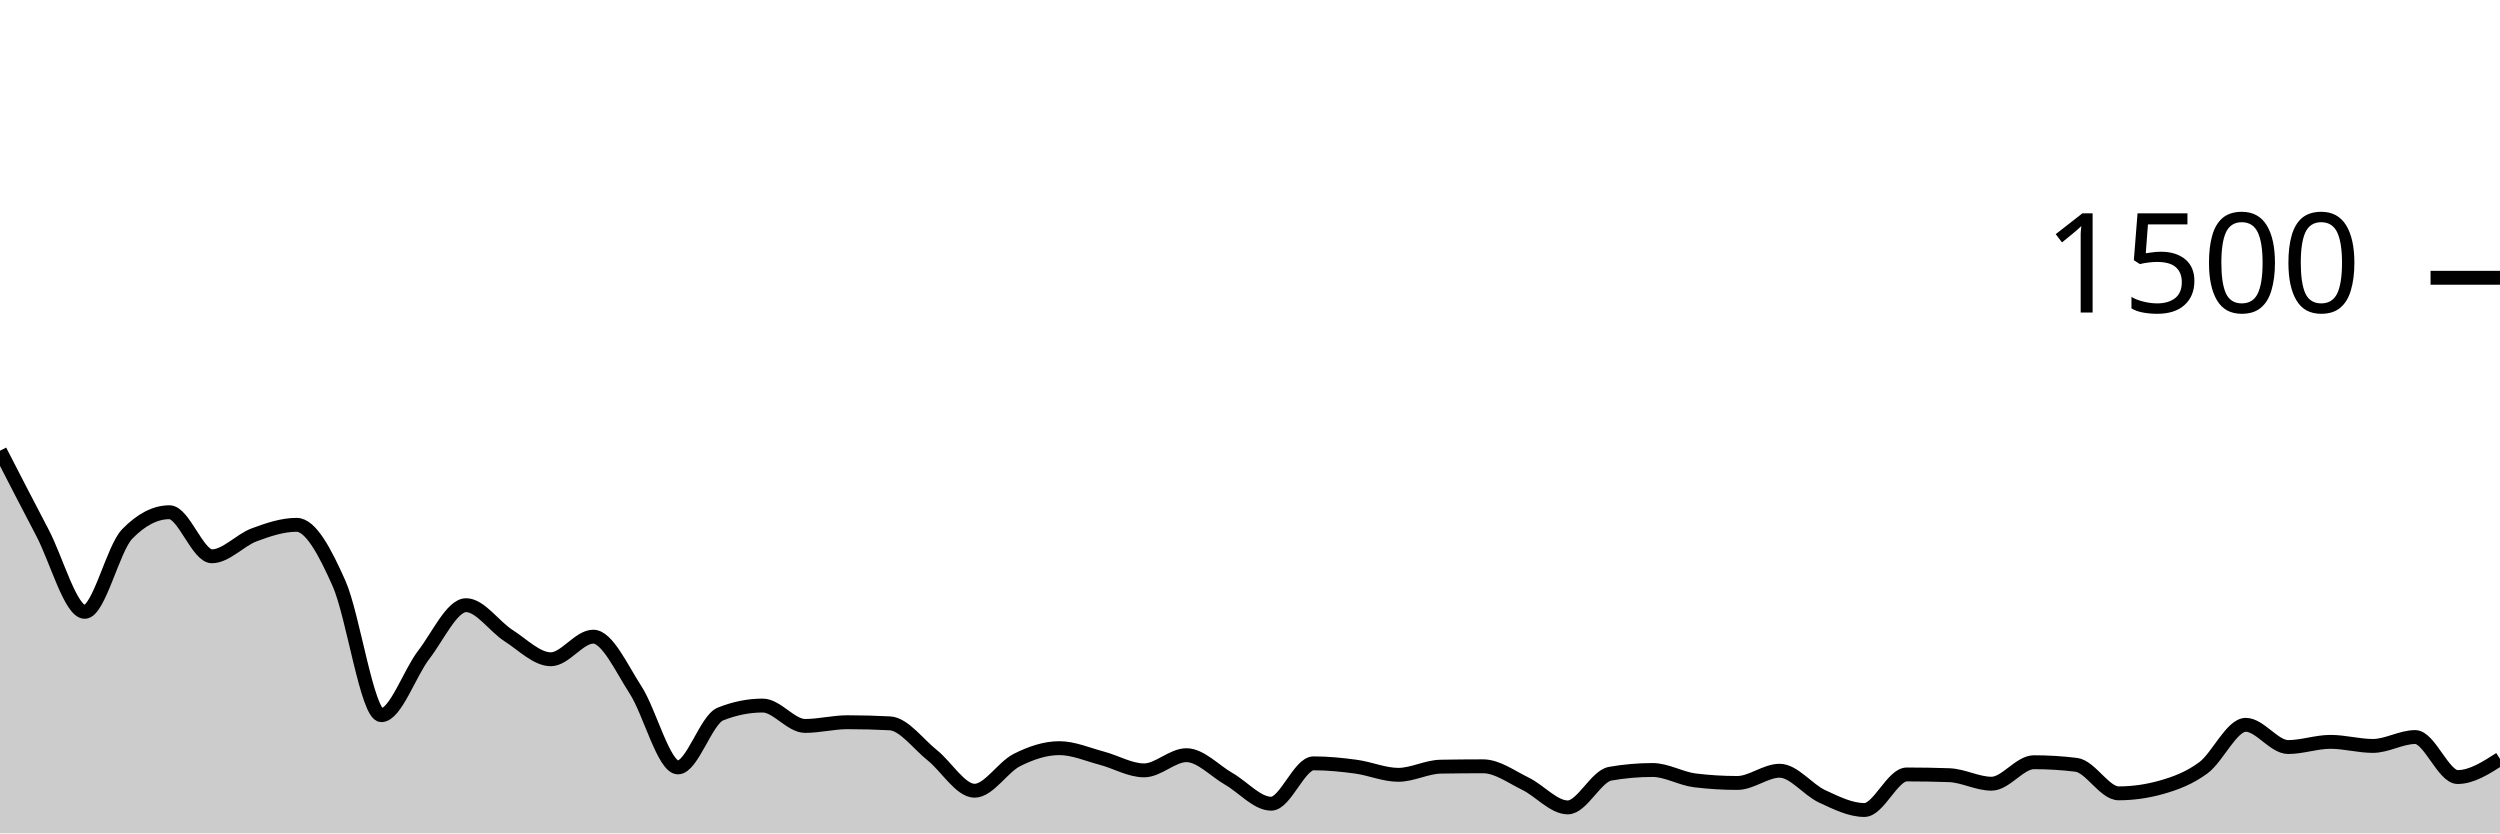
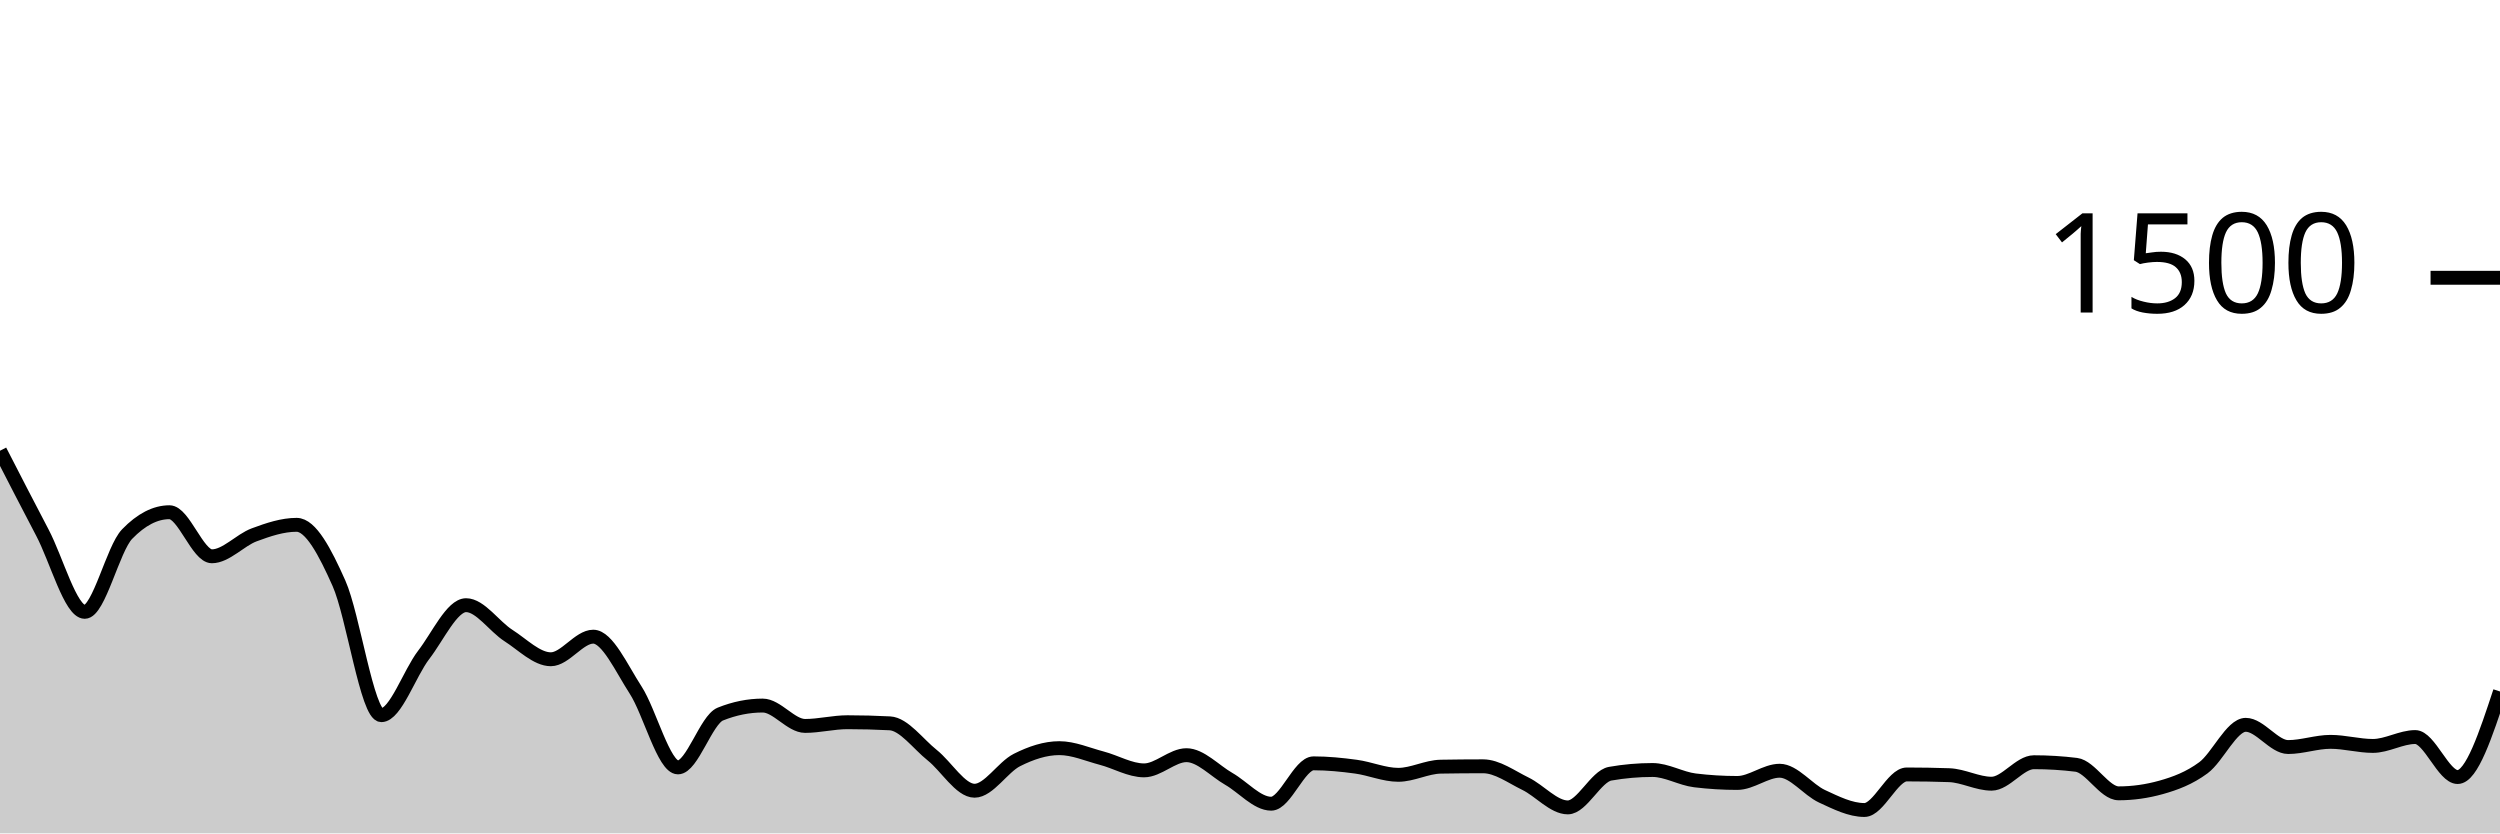
<svg xmlns="http://www.w3.org/2000/svg" viewBox="0 0 180 60">
  <g transform="translate(0,20)">
-     <path class="area" fill="rgba(0, 0, 0, 0.2)" d="M0,12.453C1.017,14.433,2.034,16.413,3.051,18.347C4.068,20.28,5.085,24.053,6.102,24.053C7.119,24.053,8.136,19.502,9.153,18.453C10.169,17.404,11.186,16.88,12.203,16.88C13.22,16.88,14.237,20.053,15.254,20.053C16.271,20.053,17.288,18.884,18.305,18.507C19.322,18.129,20.339,17.787,21.356,17.787C22.373,17.787,23.39,19.716,24.407,22C25.424,24.284,26.441,31.493,27.458,31.493C28.475,31.493,29.492,28.467,30.508,27.147C31.525,25.827,32.542,23.573,33.559,23.573C34.576,23.573,35.593,25.111,36.61,25.76C37.627,26.409,38.644,27.467,39.661,27.467C40.678,27.467,41.695,25.84,42.712,25.84C43.729,25.84,44.746,28.111,45.763,29.68C46.78,31.249,47.797,35.253,48.814,35.253C49.831,35.253,50.847,31.822,51.864,31.413C52.881,31.004,53.898,30.8,54.915,30.8C55.932,30.8,56.949,32.267,57.966,32.267C58.983,32.267,60,32,61.017,32C62.034,32,63.051,32.027,64.068,32.08C65.085,32.133,66.102,33.564,67.119,34.373C68.136,35.182,69.153,36.933,70.169,36.933C71.186,36.933,72.203,35.231,73.22,34.72C74.237,34.209,75.254,33.867,76.271,33.867C77.288,33.867,78.305,34.32,79.322,34.587C80.339,34.853,81.356,35.467,82.373,35.467C83.39,35.467,84.407,34.373,85.424,34.373C86.441,34.373,87.458,35.498,88.475,36.08C89.492,36.662,90.508,37.867,91.525,37.867C92.542,37.867,93.559,34.96,94.576,34.96C95.593,34.96,96.61,35.062,97.627,35.2C98.644,35.338,99.661,35.787,100.678,35.787C101.695,35.787,102.712,35.218,103.729,35.2C104.746,35.182,105.763,35.173,106.78,35.173C107.797,35.173,108.814,35.933,109.831,36.427C110.847,36.92,111.864,38.133,112.881,38.133C113.898,38.133,114.915,35.884,115.932,35.707C116.949,35.529,117.966,35.44,118.983,35.44C120,35.44,121.017,36.062,122.034,36.187C123.051,36.311,124.068,36.373,125.085,36.373C126.102,36.373,127.119,35.493,128.136,35.493C129.153,35.493,130.169,36.862,131.186,37.333C132.203,37.804,133.22,38.32,134.237,38.32C135.254,38.32,136.271,35.76,137.288,35.76C138.305,35.76,139.322,35.778,140.339,35.813C141.356,35.849,142.373,36.427,143.39,36.427C144.407,36.427,145.424,34.88,146.441,34.88C147.458,34.88,148.475,34.942,149.492,35.067C150.508,35.191,151.525,37.12,152.542,37.12C153.559,37.12,154.576,36.978,155.593,36.693C156.61,36.409,157.627,36.031,158.644,35.28C159.661,34.529,160.678,32.187,161.695,32.187C162.712,32.187,163.729,33.787,164.746,33.787C165.763,33.787,166.78,33.413,167.797,33.413C168.814,33.413,169.831,33.707,170.847,33.707C171.864,33.707,172.881,33.067,173.898,33.067C174.915,33.067,175.932,35.947,176.949,35.947C177.966,35.947,178.983,35.293,180,34.64L180,40C178.983,40,177.966,40,176.949,40C175.932,40,174.915,40,173.898,40C172.881,40,171.864,40,170.847,40C169.831,40,168.814,40,167.797,40C166.78,40,165.763,40,164.746,40C163.729,40,162.712,40,161.695,40C160.678,40,159.661,40,158.644,40C157.627,40,156.61,40,155.593,40C154.576,40,153.559,40,152.542,40C151.525,40,150.508,40,149.492,40C148.475,40,147.458,40,146.441,40C145.424,40,144.407,40,143.39,40C142.373,40,141.356,40,140.339,40C139.322,40,138.305,40,137.288,40C136.271,40,135.254,40,134.237,40C133.22,40,132.203,40,131.186,40C130.169,40,129.153,40,128.136,40C127.119,40,126.102,40,125.085,40C124.068,40,123.051,40,122.034,40C121.017,40,120,40,118.983,40C117.966,40,116.949,40,115.932,40C114.915,40,113.898,40,112.881,40C111.864,40,110.847,40,109.831,40C108.814,40,107.797,40,106.78,40C105.763,40,104.746,40,103.729,40C102.712,40,101.695,40,100.678,40C99.661,40,98.644,40,97.627,40C96.61,40,95.593,40,94.576,40C93.559,40,92.542,40,91.525,40C90.508,40,89.492,40,88.475,40C87.458,40,86.441,40,85.424,40C84.407,40,83.39,40,82.373,40C81.356,40,80.339,40,79.322,40C78.305,40,77.288,40,76.271,40C75.254,40,74.237,40,73.22,40C72.203,40,71.186,40,70.169,40C69.153,40,68.136,40,67.119,40C66.102,40,65.085,40,64.068,40C63.051,40,62.034,40,61.017,40C60,40,58.983,40,57.966,40C56.949,40,55.932,40,54.915,40C53.898,40,52.881,40,51.864,40C50.847,40,49.831,40,48.814,40C47.797,40,46.78,40,45.763,40C44.746,40,43.729,40,42.712,40C41.695,40,40.678,40,39.661,40C38.644,40,37.627,40,36.61,40C35.593,40,34.576,40,33.559,40C32.542,40,31.525,40,30.508,40C29.492,40,28.475,40,27.458,40C26.441,40,25.424,40,24.407,40C23.39,40,22.373,40,21.356,40C20.339,40,19.322,40,18.305,40C17.288,40,16.271,40,15.254,40C14.237,40,13.22,40,12.203,40C11.186,40,10.169,40,9.153,40C8.136,40,7.119,40,6.102,40C5.085,40,4.068,40,3.051,40C2.034,40,1.017,40,0,40Z" />
-     <path class="line" stroke="black" fill="none" d="M0,12.453C1.017,14.433,2.034,16.413,3.051,18.347C4.068,20.28,5.085,24.053,6.102,24.053C7.119,24.053,8.136,19.502,9.153,18.453C10.169,17.404,11.186,16.88,12.203,16.88C13.22,16.88,14.237,20.053,15.254,20.053C16.271,20.053,17.288,18.884,18.305,18.507C19.322,18.129,20.339,17.787,21.356,17.787C22.373,17.787,23.39,19.716,24.407,22C25.424,24.284,26.441,31.493,27.458,31.493C28.475,31.493,29.492,28.467,30.508,27.147C31.525,25.827,32.542,23.573,33.559,23.573C34.576,23.573,35.593,25.111,36.61,25.76C37.627,26.409,38.644,27.467,39.661,27.467C40.678,27.467,41.695,25.84,42.712,25.84C43.729,25.84,44.746,28.111,45.763,29.68C46.78,31.249,47.797,35.253,48.814,35.253C49.831,35.253,50.847,31.822,51.864,31.413C52.881,31.004,53.898,30.8,54.915,30.8C55.932,30.8,56.949,32.267,57.966,32.267C58.983,32.267,60,32,61.017,32C62.034,32,63.051,32.027,64.068,32.08C65.085,32.133,66.102,33.564,67.119,34.373C68.136,35.182,69.153,36.933,70.169,36.933C71.186,36.933,72.203,35.231,73.22,34.72C74.237,34.209,75.254,33.867,76.271,33.867C77.288,33.867,78.305,34.32,79.322,34.587C80.339,34.853,81.356,35.467,82.373,35.467C83.39,35.467,84.407,34.373,85.424,34.373C86.441,34.373,87.458,35.498,88.475,36.08C89.492,36.662,90.508,37.867,91.525,37.867C92.542,37.867,93.559,34.96,94.576,34.96C95.593,34.96,96.61,35.062,97.627,35.2C98.644,35.338,99.661,35.787,100.678,35.787C101.695,35.787,102.712,35.218,103.729,35.2C104.746,35.182,105.763,35.173,106.78,35.173C107.797,35.173,108.814,35.933,109.831,36.427C110.847,36.92,111.864,38.133,112.881,38.133C113.898,38.133,114.915,35.884,115.932,35.707C116.949,35.529,117.966,35.44,118.983,35.44C120,35.44,121.017,36.062,122.034,36.187C123.051,36.311,124.068,36.373,125.085,36.373C126.102,36.373,127.119,35.493,128.136,35.493C129.153,35.493,130.169,36.862,131.186,37.333C132.203,37.804,133.22,38.32,134.237,38.32C135.254,38.32,136.271,35.76,137.288,35.76C138.305,35.76,139.322,35.778,140.339,35.813C141.356,35.849,142.373,36.427,143.39,36.427C144.407,36.427,145.424,34.88,146.441,34.88C147.458,34.88,148.475,34.942,149.492,35.067C150.508,35.191,151.525,37.12,152.542,37.12C153.559,37.12,154.576,36.978,155.593,36.693C156.61,36.409,157.627,36.031,158.644,35.28C159.661,34.529,160.678,32.187,161.695,32.187C162.712,32.187,163.729,33.787,164.746,33.787C165.763,33.787,166.78,33.413,167.797,33.413C168.814,33.413,169.831,33.707,170.847,33.707C171.864,33.707,172.881,33.067,173.898,33.067C174.915,33.067,175.932,35.947,176.949,35.947C177.966,35.947,178.983,35.293,180,34.64" />
+     <path class="area" fill="rgba(0, 0, 0, 0.2)" d="M0,12.453C1.017,14.433,2.034,16.413,3.051,18.347C4.068,20.28,5.085,24.053,6.102,24.053C7.119,24.053,8.136,19.502,9.153,18.453C10.169,17.404,11.186,16.88,12.203,16.88C13.22,16.88,14.237,20.053,15.254,20.053C16.271,20.053,17.288,18.884,18.305,18.507C19.322,18.129,20.339,17.787,21.356,17.787C22.373,17.787,23.39,19.716,24.407,22C25.424,24.284,26.441,31.493,27.458,31.493C28.475,31.493,29.492,28.467,30.508,27.147C31.525,25.827,32.542,23.573,33.559,23.573C34.576,23.573,35.593,25.111,36.61,25.76C37.627,26.409,38.644,27.467,39.661,27.467C40.678,27.467,41.695,25.84,42.712,25.84C43.729,25.84,44.746,28.111,45.763,29.68C46.78,31.249,47.797,35.253,48.814,35.253C49.831,35.253,50.847,31.822,51.864,31.413C52.881,31.004,53.898,30.8,54.915,30.8C55.932,30.8,56.949,32.267,57.966,32.267C58.983,32.267,60,32,61.017,32C62.034,32,63.051,32.027,64.068,32.08C65.085,32.133,66.102,33.564,67.119,34.373C68.136,35.182,69.153,36.933,70.169,36.933C71.186,36.933,72.203,35.231,73.22,34.72C74.237,34.209,75.254,33.867,76.271,33.867C77.288,33.867,78.305,34.32,79.322,34.587C80.339,34.853,81.356,35.467,82.373,35.467C83.39,35.467,84.407,34.373,85.424,34.373C86.441,34.373,87.458,35.498,88.475,36.08C89.492,36.662,90.508,37.867,91.525,37.867C92.542,37.867,93.559,34.96,94.576,34.96C95.593,34.96,96.61,35.062,97.627,35.2C98.644,35.338,99.661,35.787,100.678,35.787C101.695,35.787,102.712,35.218,103.729,35.2C104.746,35.182,105.763,35.173,106.78,35.173C107.797,35.173,108.814,35.933,109.831,36.427C110.847,36.92,111.864,38.133,112.881,38.133C113.898,38.133,114.915,35.884,115.932,35.707C116.949,35.529,117.966,35.44,118.983,35.44C120,35.44,121.017,36.062,122.034,36.187C123.051,36.311,124.068,36.373,125.085,36.373C126.102,36.373,127.119,35.493,128.136,35.493C129.153,35.493,130.169,36.862,131.186,37.333C132.203,37.804,133.22,38.32,134.237,38.32C135.254,38.32,136.271,35.76,137.288,35.76C138.305,35.76,139.322,35.778,140.339,35.813C141.356,35.849,142.373,36.427,143.39,36.427C144.407,36.427,145.424,34.88,146.441,34.88C147.458,34.88,148.475,34.942,149.492,35.067C150.508,35.191,151.525,37.12,152.542,37.12C153.559,37.12,154.576,36.978,155.593,36.693C156.61,36.409,157.627,36.031,158.644,35.28C159.661,34.529,160.678,32.187,161.695,32.187C162.712,32.187,163.729,33.787,164.746,33.787C165.763,33.787,166.78,33.413,167.797,33.413C168.814,33.413,169.831,33.707,170.847,33.707C171.864,33.707,172.881,33.067,173.898,33.067C174.915,33.067,175.932,35.947,176.949,35.947C177.966,35.947,178.983,32.867,180,29.787L180,40C178.983,40,177.966,40,176.949,40C175.932,40,174.915,40,173.898,40C172.881,40,171.864,40,170.847,40C169.831,40,168.814,40,167.797,40C166.78,40,165.763,40,164.746,40C163.729,40,162.712,40,161.695,40C160.678,40,159.661,40,158.644,40C157.627,40,156.61,40,155.593,40C154.576,40,153.559,40,152.542,40C151.525,40,150.508,40,149.492,40C148.475,40,147.458,40,146.441,40C145.424,40,144.407,40,143.39,40C142.373,40,141.356,40,140.339,40C139.322,40,138.305,40,137.288,40C136.271,40,135.254,40,134.237,40C133.22,40,132.203,40,131.186,40C130.169,40,129.153,40,128.136,40C127.119,40,126.102,40,125.085,40C124.068,40,123.051,40,122.034,40C121.017,40,120,40,118.983,40C117.966,40,116.949,40,115.932,40C114.915,40,113.898,40,112.881,40C111.864,40,110.847,40,109.831,40C108.814,40,107.797,40,106.78,40C105.763,40,104.746,40,103.729,40C102.712,40,101.695,40,100.678,40C99.661,40,98.644,40,97.627,40C96.61,40,95.593,40,94.576,40C93.559,40,92.542,40,91.525,40C90.508,40,89.492,40,88.475,40C87.458,40,86.441,40,85.424,40C84.407,40,83.39,40,82.373,40C81.356,40,80.339,40,79.322,40C78.305,40,77.288,40,76.271,40C75.254,40,74.237,40,73.22,40C72.203,40,71.186,40,70.169,40C69.153,40,68.136,40,67.119,40C66.102,40,65.085,40,64.068,40C63.051,40,62.034,40,61.017,40C60,40,58.983,40,57.966,40C56.949,40,55.932,40,54.915,40C53.898,40,52.881,40,51.864,40C50.847,40,49.831,40,48.814,40C47.797,40,46.78,40,45.763,40C44.746,40,43.729,40,42.712,40C41.695,40,40.678,40,39.661,40C38.644,40,37.627,40,36.61,40C35.593,40,34.576,40,33.559,40C32.542,40,31.525,40,30.508,40C29.492,40,28.475,40,27.458,40C26.441,40,25.424,40,24.407,40C23.39,40,22.373,40,21.356,40C20.339,40,19.322,40,18.305,40C17.288,40,16.271,40,15.254,40C14.237,40,13.22,40,12.203,40C11.186,40,10.169,40,9.153,40C8.136,40,7.119,40,6.102,40C5.085,40,4.068,40,3.051,40C2.034,40,1.017,40,0,40Z" />
+     <path class="line" stroke="black" fill="none" d="M0,12.453C1.017,14.433,2.034,16.413,3.051,18.347C4.068,20.28,5.085,24.053,6.102,24.053C7.119,24.053,8.136,19.502,9.153,18.453C10.169,17.404,11.186,16.88,12.203,16.88C13.22,16.88,14.237,20.053,15.254,20.053C16.271,20.053,17.288,18.884,18.305,18.507C19.322,18.129,20.339,17.787,21.356,17.787C22.373,17.787,23.39,19.716,24.407,22C25.424,24.284,26.441,31.493,27.458,31.493C28.475,31.493,29.492,28.467,30.508,27.147C31.525,25.827,32.542,23.573,33.559,23.573C34.576,23.573,35.593,25.111,36.61,25.76C37.627,26.409,38.644,27.467,39.661,27.467C40.678,27.467,41.695,25.84,42.712,25.84C43.729,25.84,44.746,28.111,45.763,29.68C46.78,31.249,47.797,35.253,48.814,35.253C49.831,35.253,50.847,31.822,51.864,31.413C52.881,31.004,53.898,30.8,54.915,30.8C55.932,30.8,56.949,32.267,57.966,32.267C58.983,32.267,60,32,61.017,32C62.034,32,63.051,32.027,64.068,32.08C65.085,32.133,66.102,33.564,67.119,34.373C68.136,35.182,69.153,36.933,70.169,36.933C71.186,36.933,72.203,35.231,73.22,34.72C74.237,34.209,75.254,33.867,76.271,33.867C77.288,33.867,78.305,34.32,79.322,34.587C80.339,34.853,81.356,35.467,82.373,35.467C83.39,35.467,84.407,34.373,85.424,34.373C86.441,34.373,87.458,35.498,88.475,36.08C89.492,36.662,90.508,37.867,91.525,37.867C92.542,37.867,93.559,34.96,94.576,34.96C95.593,34.96,96.61,35.062,97.627,35.2C98.644,35.338,99.661,35.787,100.678,35.787C101.695,35.787,102.712,35.218,103.729,35.2C104.746,35.182,105.763,35.173,106.78,35.173C107.797,35.173,108.814,35.933,109.831,36.427C110.847,36.92,111.864,38.133,112.881,38.133C113.898,38.133,114.915,35.884,115.932,35.707C116.949,35.529,117.966,35.44,118.983,35.44C120,35.44,121.017,36.062,122.034,36.187C123.051,36.311,124.068,36.373,125.085,36.373C126.102,36.373,127.119,35.493,128.136,35.493C129.153,35.493,130.169,36.862,131.186,37.333C132.203,37.804,133.22,38.32,134.237,38.32C135.254,38.32,136.271,35.76,137.288,35.76C138.305,35.76,139.322,35.778,140.339,35.813C141.356,35.849,142.373,36.427,143.39,36.427C144.407,36.427,145.424,34.88,146.441,34.88C147.458,34.88,148.475,34.942,149.492,35.067C150.508,35.191,151.525,37.12,152.542,37.12C153.559,37.12,154.576,36.978,155.593,36.693C156.61,36.409,157.627,36.031,158.644,35.28C159.661,34.529,160.678,32.187,161.695,32.187C162.712,32.187,163.729,33.787,164.746,33.787C165.763,33.787,166.78,33.413,167.797,33.413C168.814,33.413,169.831,33.707,170.847,33.707C171.864,33.707,172.881,33.067,173.898,33.067C174.915,33.067,175.932,35.947,176.949,35.947C177.966,35.947,178.983,32.867,180,29.787" />
    <path class="axis-ceiling" stroke-width="1" stroke="black" fill="none" d="M175,0L180,0" />
    <text class="axis-ceiling-label" font-family="sans-serif" text-anchor="end" font-size="10px" x="170" y="2.5">1500</text>
  </g>
</svg>
